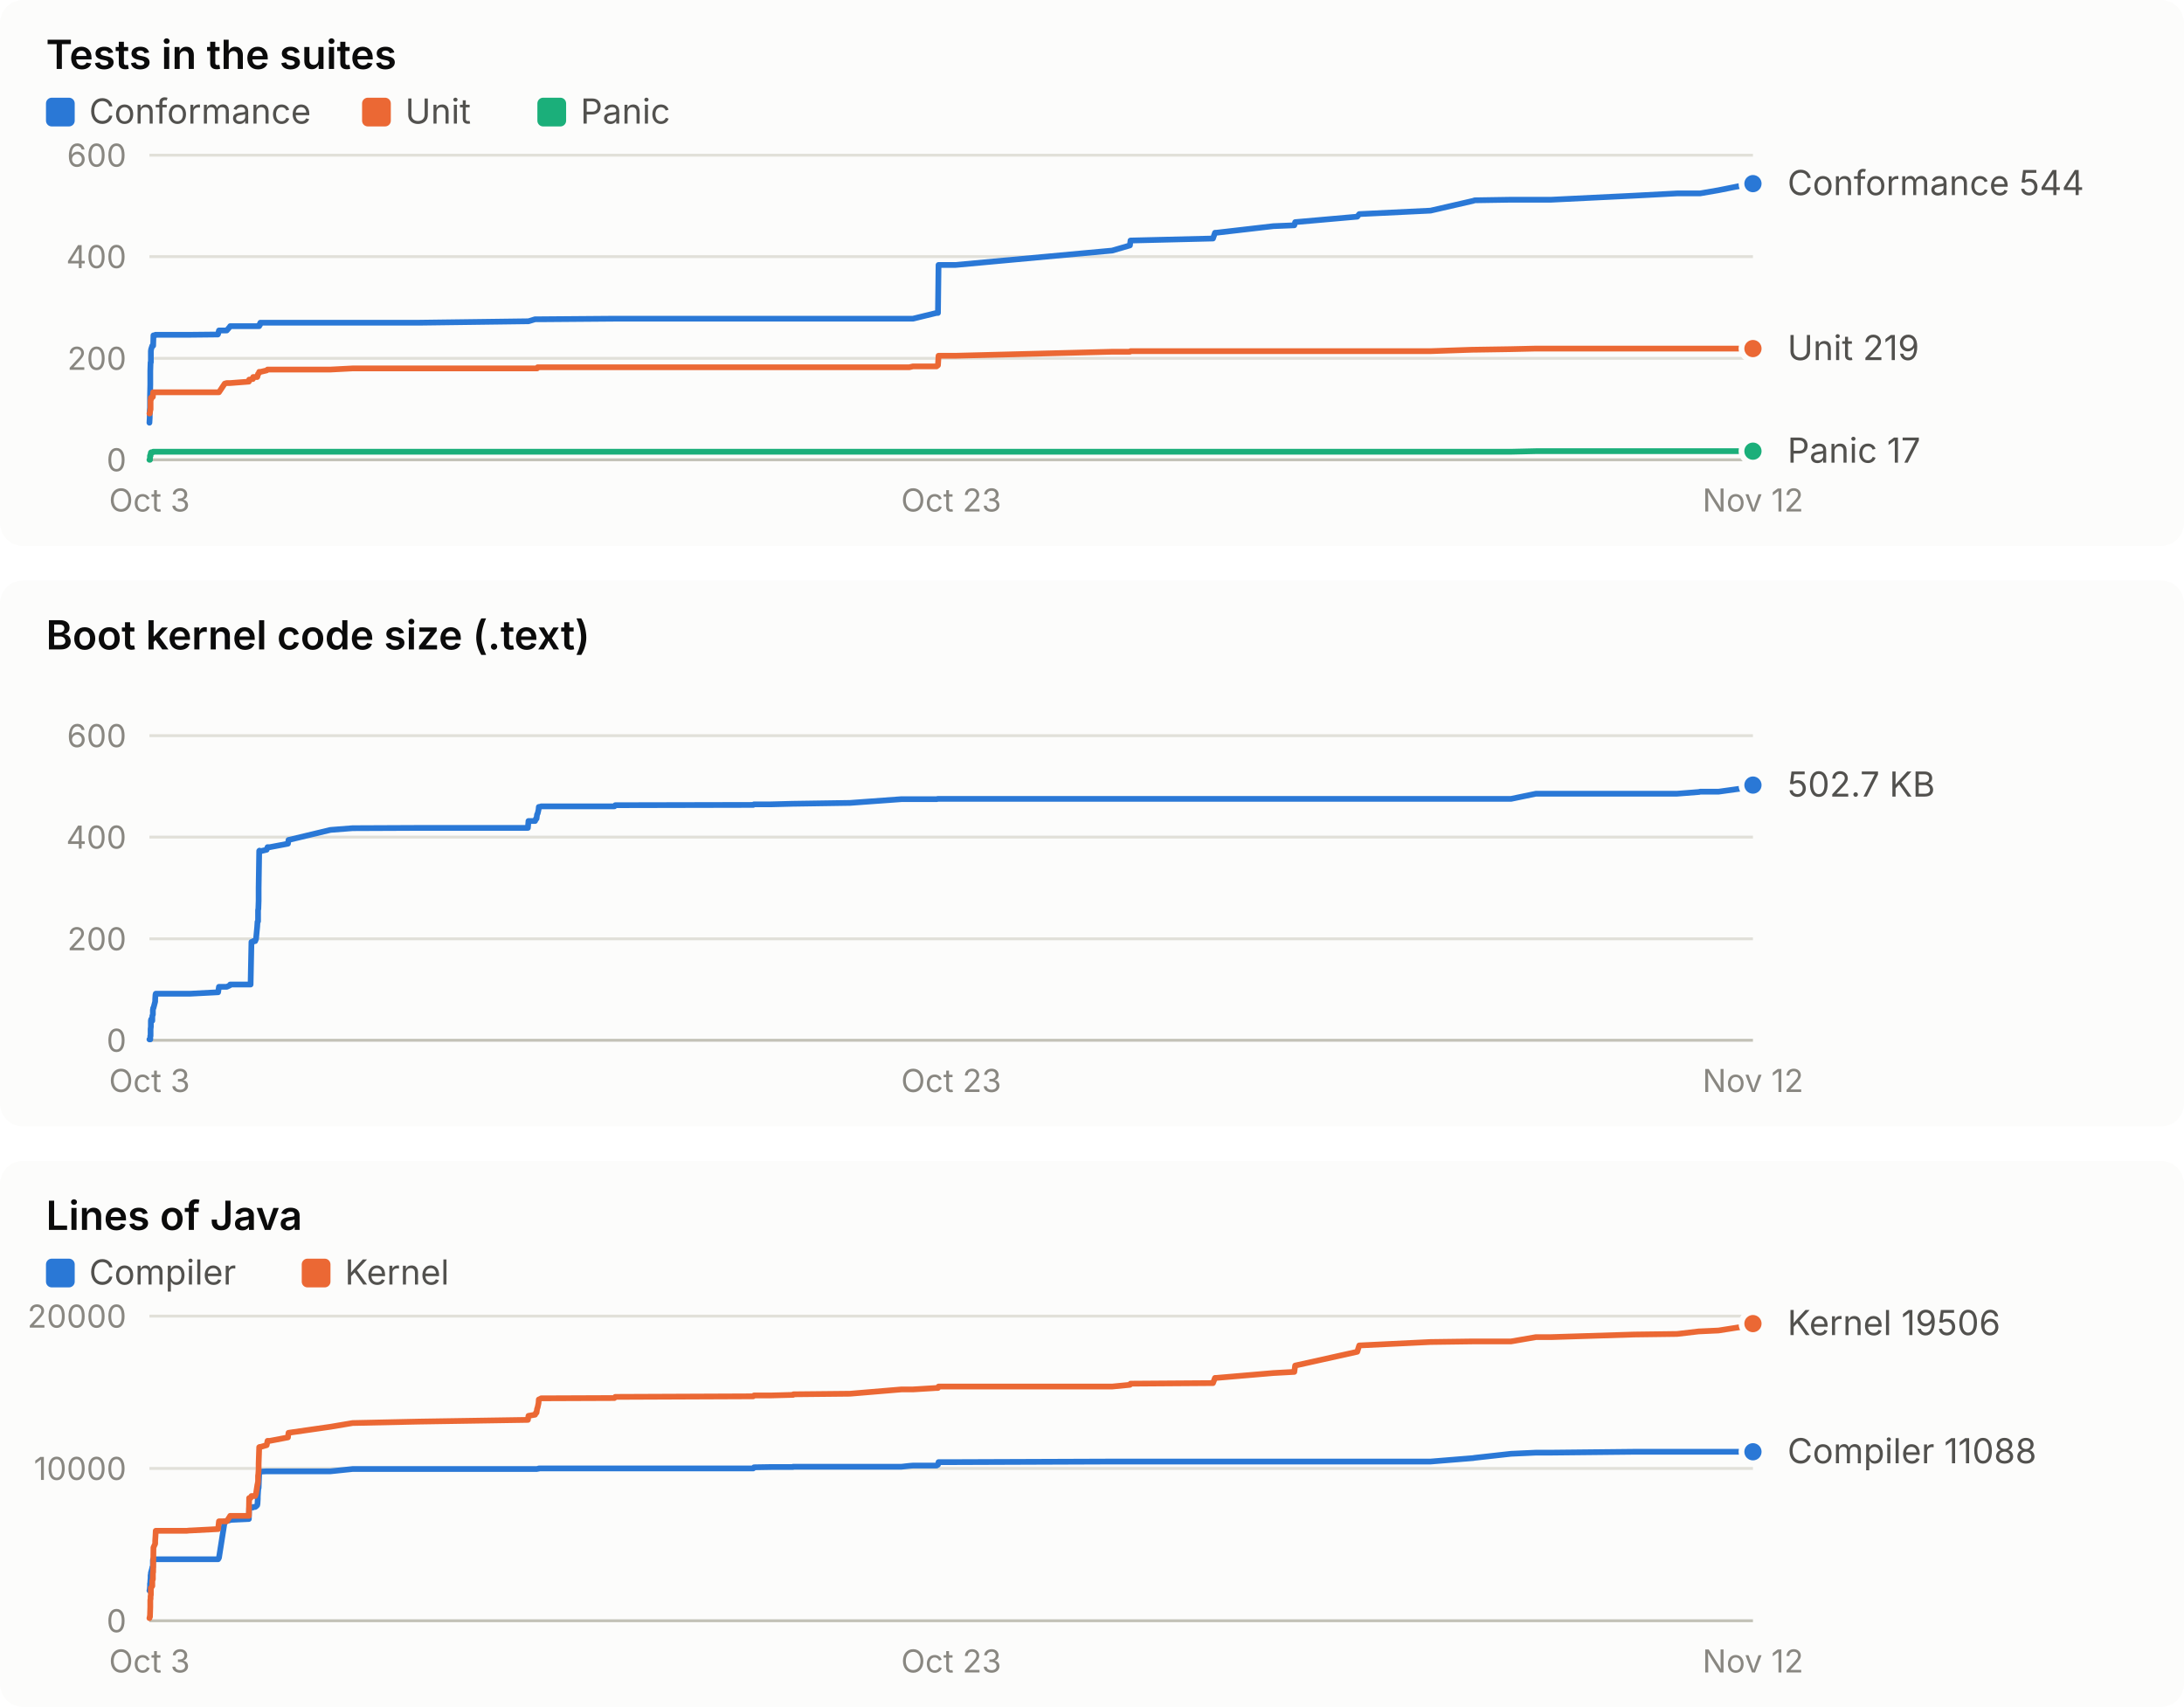
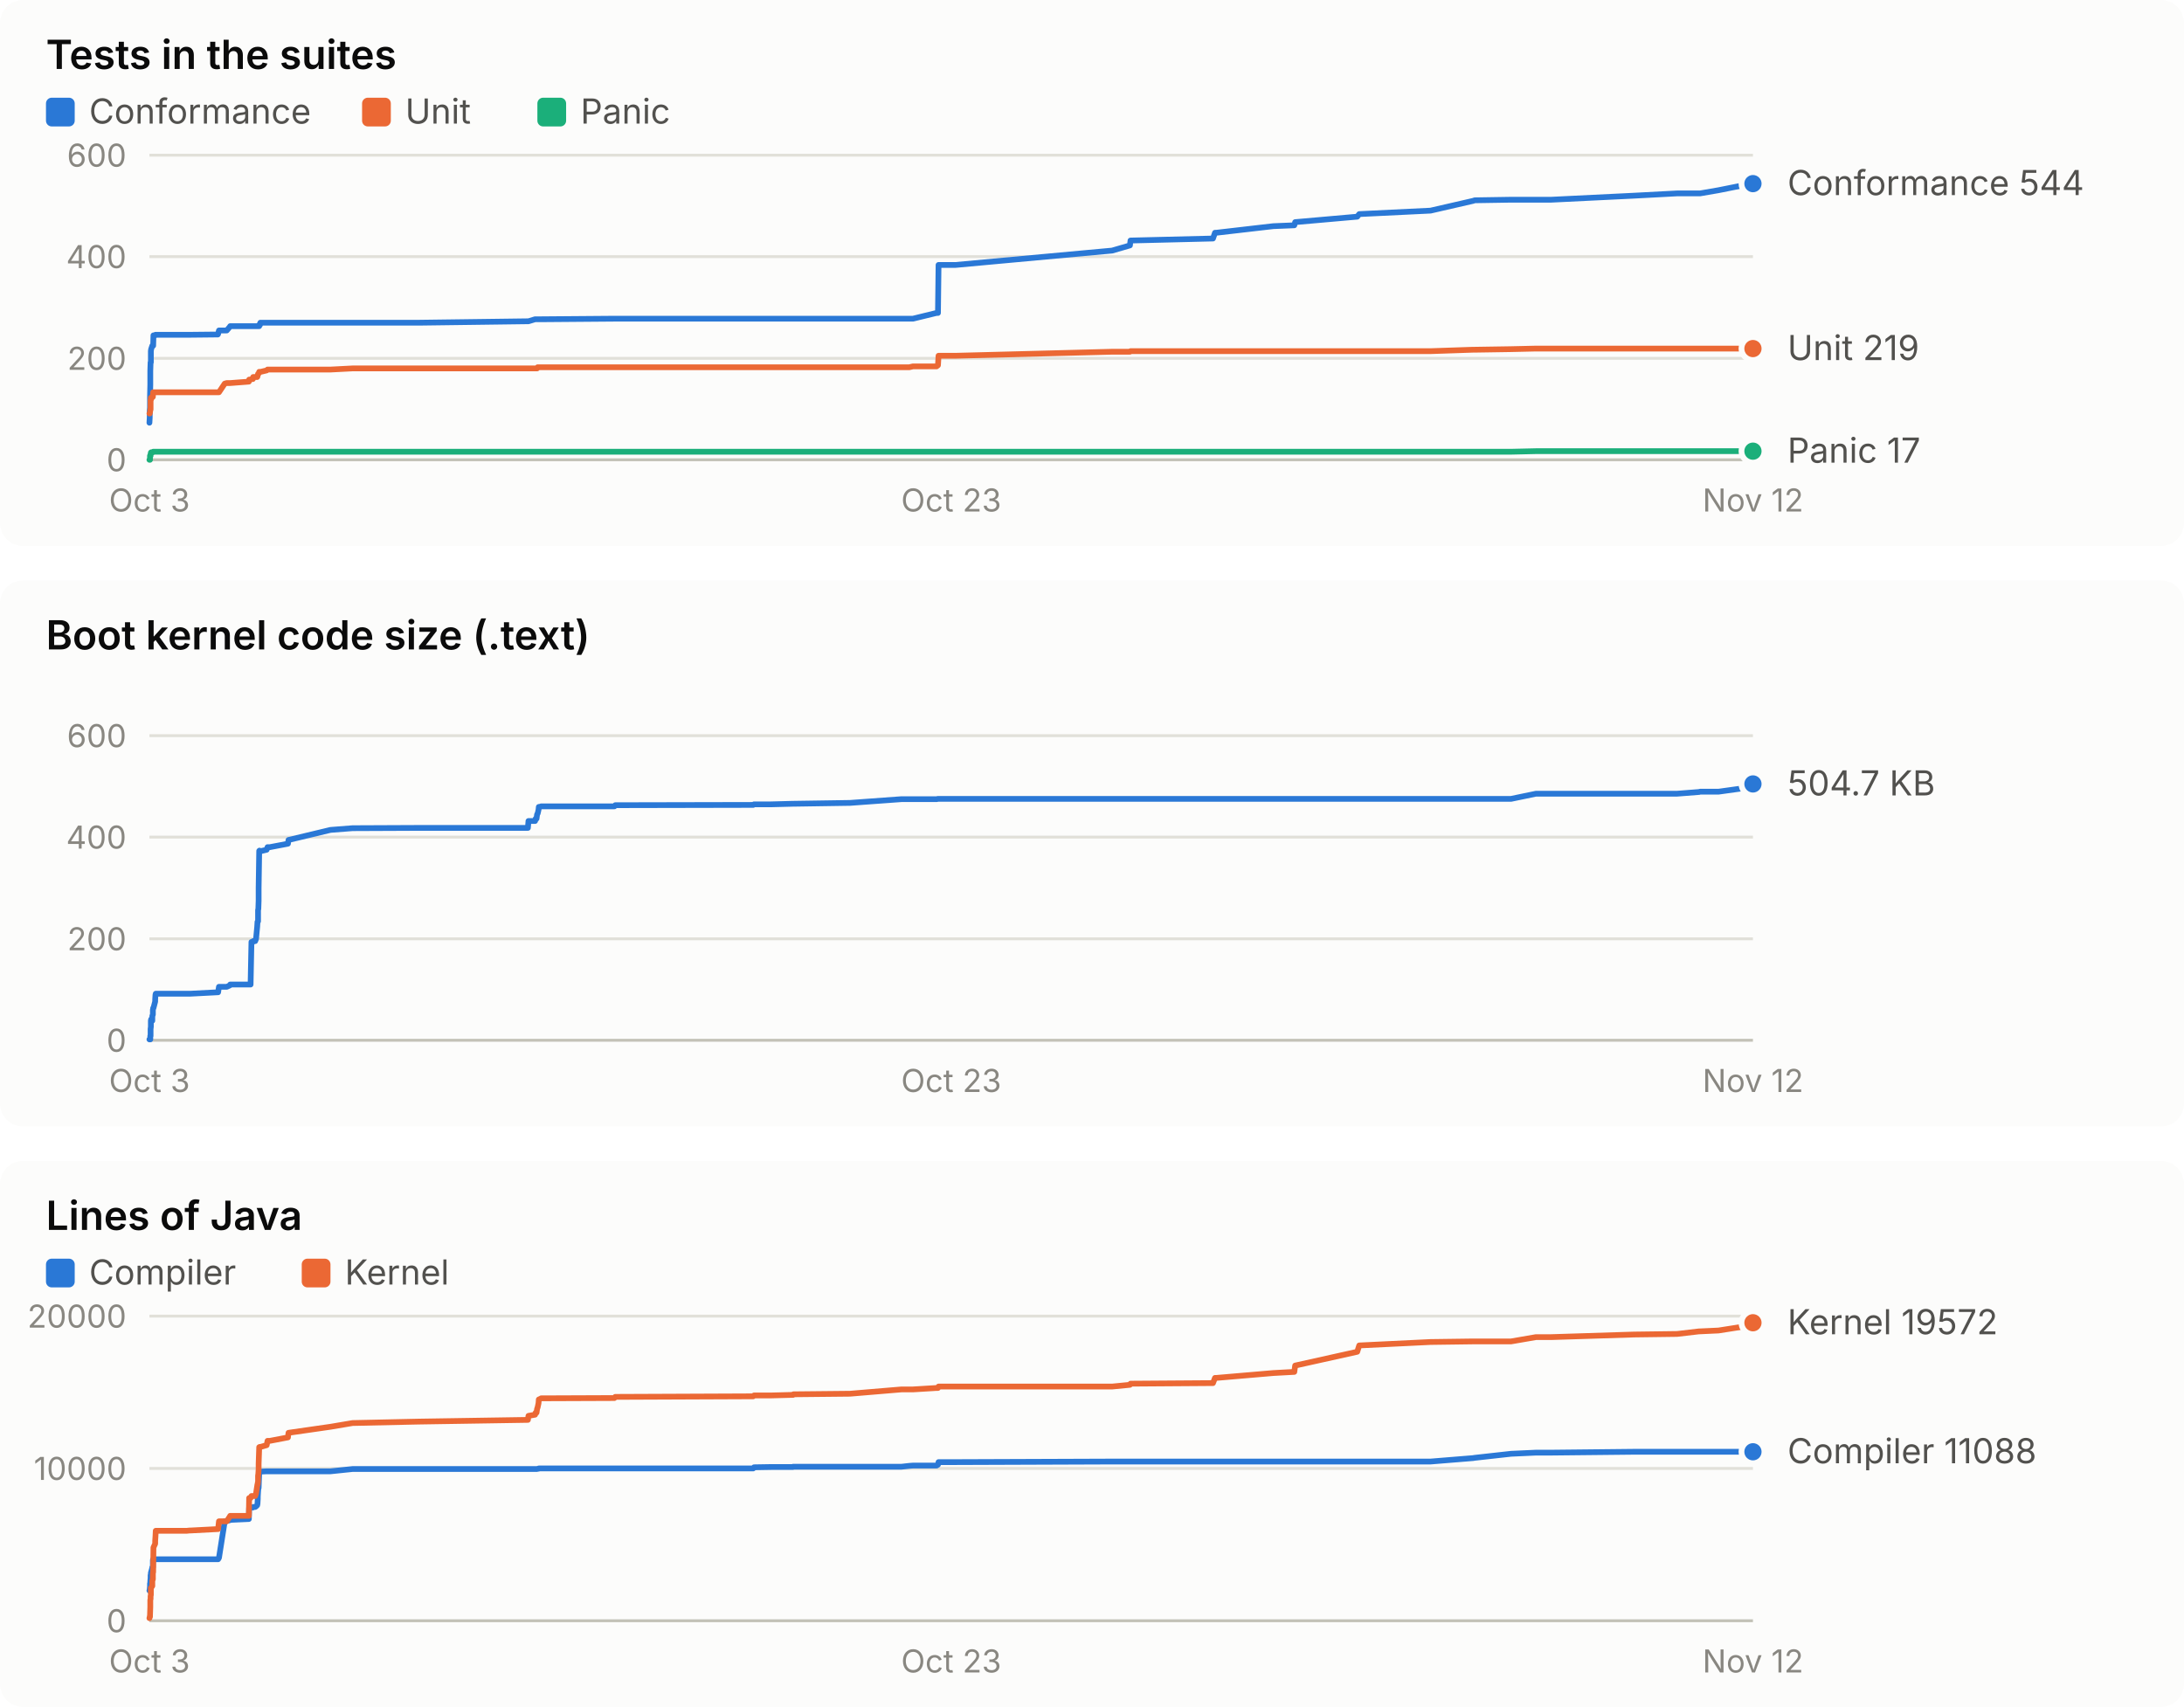
<svg xmlns="http://www.w3.org/2000/svg" width="760" height="594" viewBox="0 0 760 594" role="img" font-family="system-ui, -apple-system, 'Segoe UI', sans-serif">
  <rect x="0" y="0" width="760" height="190" rx="8" fill="#fcfcfb" />
  <text x="16.0" y="24.0" fill="#0b0b0b" font-size="14" font-weight="600" text-anchor="start" style="font-variant-numeric: tabular-nums">Tests in the suites</text>
  <rect x="16" y="34" width="10" height="10" rx="2" fill="#2a78d6" />
  <text x="31.0" y="43.0" fill="#52514e" font-size="12" font-weight="400" text-anchor="start" style="font-variant-numeric: tabular-nums">Conformance</text>
  <rect x="126" y="34" width="10" height="10" rx="2" fill="#eb6834" />
  <text x="141.0" y="43.0" fill="#52514e" font-size="12" font-weight="400" text-anchor="start" style="font-variant-numeric: tabular-nums">Unit</text>
  <rect x="187" y="34" width="10" height="10" rx="2" fill="#1baf7a" />
  <text x="202.0" y="43.0" fill="#52514e" font-size="12" font-weight="400" text-anchor="start" style="font-variant-numeric: tabular-nums">Panic</text>
  <line x1="52.0" x2="610.0" y1="160.0" y2="160.0" stroke="#c3c2b7" stroke-width="1" />
  <text x="44.0" y="164.0" fill="#898781" font-size="11" font-weight="400" text-anchor="end" style="font-variant-numeric: tabular-nums">0</text>
  <line x1="52.0" x2="610.0" y1="124.7" y2="124.7" stroke="#e1e0d9" stroke-width="1" />
  <text x="44.0" y="128.7" fill="#898781" font-size="11" font-weight="400" text-anchor="end" style="font-variant-numeric: tabular-nums">200</text>
  <line x1="52.0" x2="610.0" y1="89.3" y2="89.3" stroke="#e1e0d9" stroke-width="1" />
  <text x="44.0" y="93.3" fill="#898781" font-size="11" font-weight="400" text-anchor="end" style="font-variant-numeric: tabular-nums">400</text>
  <line x1="52.0" x2="610.0" y1="54.0" y2="54.0" stroke="#e1e0d9" stroke-width="1" />
  <text x="44.0" y="58.0" fill="#898781" font-size="11" font-weight="400" text-anchor="end" style="font-variant-numeric: tabular-nums">600</text>
  <text x="52.0" y="178.0" fill="#898781" font-size="11" font-weight="400" text-anchor="middle" style="font-variant-numeric: tabular-nums">Oct 3</text>
  <text x="331.0" y="178.0" fill="#898781" font-size="11" font-weight="400" text-anchor="middle" style="font-variant-numeric: tabular-nums">Oct 23</text>
  <text x="610.0" y="178.0" fill="#898781" font-size="11" font-weight="400" text-anchor="middle" style="font-variant-numeric: tabular-nums">Nov 12</text>
-   <polyline points="52.0,147.1 52.0,147.1 52.1,145.3 52.1,143.2 52.2,141.8 52.2,140.6 52.2,138.4 52.3,133.9 52.3,132.6 52.3,129.1 52.4,126.1 52.4,126.1 52.5,126.1 52.5,122.2 52.6,121.5 52.6,121.5 53.0,120.3 53.0,120.3 53.0,120.3 53.2,120.3 53.2,120.3 53.3,120.3 53.3,120.3 53.4,116.7 53.4,116.7 54.0,116.7 54.0,116.7 54.1,116.5 54.2,116.5 64.6,116.5 64.6,116.5 64.8,116.5 65.0,116.5 65.9,116.5 66.2,116.5 75.8,116.4 75.9,116.2 76.2,115.0 78.2,115.0 78.9,115.0 80.0,113.7 80.1,113.5 86.6,113.5 86.7,113.5 87.2,113.5 87.5,113.5 88.0,113.5 88.1,113.5 88.8,113.5 89.1,113.5 89.5,113.5 89.6,113.5 89.7,113.5 89.7,113.5 89.8,113.5 89.8,113.5 89.9,113.5 90.0,113.5 90.0,113.5 90.2,113.5 90.2,113.0 90.3,113.0 90.3,113.0 90.4,113.0 90.5,113.0 90.5,112.8 90.5,112.8 90.6,112.3 90.7,112.3 92.8,112.3 93.1,112.3 93.9,112.3 100.2,112.3 100.4,112.3 115.0,112.3 122.7,112.3 145.7,112.3 183.7,111.8 183.9,111.8 186.2,111.1 186.5,111.1 186.7,111.1 186.9,111.1 187.1,111.1 187.4,111.1 187.5,111.1 188.2,111.1 188.3,111.1 213.8,110.9 214.1,110.9 262.1,110.9 262.4,110.9 268.3,110.9 275.9,110.9 276.0,110.9 276.1,110.9 295.8,110.9 313.7,110.9 316.4,110.9 317.7,110.9 325.9,108.9 326.4,108.9 326.6,92.2 332.5,92.2 387.0,87.2 393.2,85.4 393.4,83.7 422.1,83.0 422.8,81.0 423.2,81.0 443.1,78.7 450.4,78.4 450.7,77.3 472.3,75.4 473.0,74.5 497.8,73.3 512.6,69.9 513.2,69.7 525.8,69.5 534.5,69.5 539.8,69.5 568.5,68.1 583.6,67.3 591.3,67.3 591.6,67.3 598.0,66.2 609.5,63.9 609.8,63.9 610.0,63.9" fill="none" stroke="#2a78d6" stroke-width="2" stroke-linejoin="round" stroke-linecap="round" />
+   <polyline points="52.0,147.1 52.0,147.1 52.1,145.3 52.1,143.2 52.2,141.8 52.2,140.6 52.2,138.4 52.3,133.9 52.3,132.6 52.3,129.1 52.4,126.1 52.4,126.1 52.5,126.1 52.5,122.2 52.6,121.5 52.6,121.5 53.0,120.3 53.0,120.3 53.0,120.3 53.2,120.3 53.2,120.3 53.3,120.3 53.3,120.3 53.4,116.7 53.4,116.7 54.0,116.7 54.0,116.7 54.1,116.5 54.2,116.5 64.6,116.5 64.6,116.5 64.8,116.5 65.0,116.5 65.9,116.5 66.2,116.5 75.8,116.4 75.9,116.2 76.2,115.0 78.2,115.0 78.9,115.0 80.0,113.7 80.1,113.5 86.6,113.5 86.7,113.5 87.2,113.5 87.5,113.5 88.0,113.5 88.1,113.5 88.8,113.5 89.1,113.5 89.5,113.5 89.6,113.5 89.7,113.5 89.7,113.5 89.8,113.5 89.8,113.5 89.9,113.5 90.0,113.5 90.0,113.5 90.2,113.5 90.2,113.0 90.3,113.0 90.3,113.0 90.4,113.0 90.5,113.0 90.5,112.8 90.5,112.8 90.6,112.3 90.7,112.3 92.8,112.3 93.1,112.3 93.9,112.3 100.2,112.3 100.4,112.3 115.0,112.3 122.7,112.3 145.7,112.3 183.7,111.8 183.9,111.8 186.2,111.1 186.4,111.1 186.7,111.1 186.9,111.1 187.1,111.1 187.4,111.1 187.5,111.1 188.2,111.1 188.3,111.1 213.8,110.9 214.1,110.9 262.1,110.9 262.4,110.9 268.3,110.9 275.9,110.9 276.0,110.9 276.1,110.9 295.8,110.9 313.7,110.9 316.4,110.9 317.7,110.9 325.9,108.9 326.4,108.9 326.6,92.2 332.5,92.2 387.0,87.2 393.2,85.4 393.4,83.7 422.1,83.0 422.8,81.0 423.2,81.0 443.1,78.7 450.4,78.4 450.7,77.3 472.3,75.4 473.0,74.5 497.8,73.3 512.6,69.9 513.2,69.7 525.8,69.5 534.5,69.5 539.8,69.5 568.5,68.1 583.6,67.3 591.3,67.3 591.6,67.3 598.0,66.2 609.5,63.9 609.8,63.9 610.0,63.9 610.0,63.9" fill="none" stroke="#2a78d6" stroke-width="2" stroke-linejoin="round" stroke-linecap="round" />
  <circle cx="610.0" cy="63.9" r="4" fill="#2a78d6" stroke="#fcfcfb" stroke-width="2" />
-   <polyline points="52.0,143.9 52.0,143.9 52.1,143.9 52.1,143.9 52.2,143.4 52.2,143.4 52.2,143.4 52.3,142.7 52.3,142.5 52.3,142.5 52.4,142.5 52.4,139.2 52.5,139.2 52.5,138.4 52.6,138.4 52.6,138.4 53.0,138.3 53.0,138.1 53.0,138.1 53.2,138.1 53.2,137.9 53.3,136.5 53.3,136.5 53.4,136.5 53.4,136.5 54.0,136.5 54.0,136.5 54.1,136.5 54.2,136.5 64.6,136.5 64.6,136.5 64.8,136.5 65.0,136.5 65.9,136.5 66.2,136.5 75.8,136.5 75.9,136.5 76.2,136.5 78.2,133.5 78.9,133.3 80.0,133.3 80.1,133.3 86.6,132.8 86.7,132.1 87.2,132.1 87.5,131.9 88.0,131.9 88.1,131.2 88.8,131.2 89.1,131.2 89.5,131.2 89.6,131.0 89.7,130.5 89.7,130.5 89.8,130.1 89.8,130.1 89.9,130.0 90.0,130.0 90.0,130.0 90.2,129.6 90.2,129.4 90.3,129.4 90.3,129.4 90.4,129.4 90.5,129.4 90.5,129.4 90.5,129.4 90.6,129.4 90.7,129.4 92.8,128.9 93.1,128.6 93.9,128.6 100.2,128.6 100.4,128.6 115.0,128.6 122.7,128.2 145.7,128.2 183.7,128.2 183.9,128.2 186.2,128.2 186.5,128.2 186.7,128.2 186.9,128.2 187.1,127.8 187.4,127.8 187.5,127.8 188.2,127.8 188.3,127.8 213.8,127.8 214.1,127.8 262.1,127.8 262.4,127.8 268.3,127.8 275.9,127.8 276.0,127.8 276.1,127.8 295.8,127.8 313.7,127.8 316.4,127.8 317.7,127.5 325.9,127.5 326.4,127.1 326.6,123.8 332.5,123.8 387.0,122.4 393.2,122.4 393.4,122.2 422.1,122.2 422.8,122.2 423.2,122.2 443.1,122.2 450.4,122.2 450.7,122.2 472.3,122.2 473.0,122.2 497.8,122.2 512.6,121.7 513.2,121.7 525.8,121.5 534.5,121.3 539.8,121.3 568.5,121.3 583.6,121.3 591.3,121.3 591.6,121.3 598.0,121.3 609.5,121.3 609.8,121.3 610.0,121.3" fill="none" stroke="#eb6834" stroke-width="2" stroke-linejoin="round" stroke-linecap="round" />
+   <polyline points="52.0,143.9 52.0,143.9 52.1,143.9 52.1,143.9 52.2,143.4 52.2,143.4 52.2,143.4 52.3,142.7 52.3,142.5 52.3,142.5 52.4,142.5 52.4,139.2 52.5,139.2 52.5,138.4 52.6,138.4 52.6,138.4 53.0,138.3 53.0,138.1 53.0,138.1 53.2,138.1 53.2,137.9 53.3,136.5 53.3,136.5 53.4,136.5 53.4,136.5 54.0,136.5 54.0,136.5 54.1,136.5 54.2,136.5 64.6,136.5 64.6,136.5 64.8,136.5 65.0,136.5 65.9,136.5 66.2,136.5 75.8,136.5 75.9,136.5 76.2,136.5 78.2,133.5 78.9,133.3 80.0,133.3 80.1,133.3 86.6,132.8 86.7,132.1 87.2,132.1 87.5,131.9 88.0,131.9 88.1,131.2 88.8,131.2 89.1,131.2 89.5,131.2 89.6,131.0 89.7,130.5 89.7,130.5 89.8,130.1 89.8,130.1 89.9,130.0 90.0,130.0 90.0,130.0 90.2,129.6 90.2,129.4 90.3,129.4 90.3,129.4 90.4,129.4 90.5,129.4 90.5,129.4 90.5,129.4 90.6,129.4 90.7,129.4 92.8,128.9 93.1,128.6 93.9,128.6 100.2,128.6 100.4,128.6 115.0,128.6 122.7,128.2 145.7,128.2 183.7,128.2 183.9,128.2 186.2,128.2 186.4,128.2 186.7,128.2 186.9,128.2 187.1,127.8 187.4,127.8 187.5,127.8 188.2,127.8 188.3,127.8 213.8,127.8 214.1,127.8 262.1,127.8 262.4,127.8 268.3,127.8 275.9,127.8 276.0,127.8 276.1,127.8 295.8,127.8 313.7,127.8 316.4,127.8 317.7,127.5 325.9,127.5 326.4,127.1 326.6,123.8 332.5,123.8 387.0,122.4 393.2,122.4 393.4,122.2 422.1,122.2 422.8,122.2 423.2,122.2 443.1,122.2 450.4,122.2 450.7,122.2 472.3,122.2 473.0,122.2 497.8,122.2 512.6,121.7 513.2,121.7 525.8,121.5 534.5,121.3 539.8,121.3 568.5,121.3 583.6,121.3 591.3,121.3 591.6,121.3 598.0,121.3 609.5,121.3 609.8,121.3 610.0,121.3 610.0,121.3" fill="none" stroke="#eb6834" stroke-width="2" stroke-linejoin="round" stroke-linecap="round" />
  <circle cx="610.0" cy="121.3" r="4" fill="#eb6834" stroke="#fcfcfb" stroke-width="2" />
-   <polyline points="52.0,160.0 52.0,160.0 52.1,160.0 52.1,160.0 52.2,160.0 52.2,158.6 52.2,158.6 52.3,158.6 52.3,158.6 52.3,158.6 52.4,158.6 52.4,157.9 52.5,157.7 52.5,157.5 52.6,157.4 52.6,157.4 53.0,157.4 53.0,157.4 53.0,157.4 53.2,157.4 53.2,157.4 53.3,157.2 53.3,157.2 53.4,157.2 53.4,157.2 54.0,157.2 54.0,157.2 54.1,157.2 54.2,157.2 64.6,157.2 64.6,157.2 64.8,157.2 65.0,157.2 65.9,157.2 66.2,157.2 75.8,157.2 75.9,157.2 76.2,157.2 78.2,157.2 78.9,157.2 80.0,157.2 80.1,157.2 86.6,157.2 86.7,157.2 87.2,157.2 87.5,157.2 88.0,157.2 88.1,157.2 88.8,157.2 89.1,157.2 89.5,157.2 89.6,157.2 89.7,157.2 89.7,157.2 89.8,157.2 89.8,157.2 89.9,157.2 90.0,157.2 90.0,157.2 90.2,157.2 90.2,157.2 90.3,157.2 90.3,157.2 90.4,157.2 90.5,157.2 90.5,157.2 90.5,157.2 90.6,157.2 90.7,157.2 92.8,157.2 93.1,157.2 93.9,157.2 100.2,157.2 100.4,157.2 115.0,157.2 122.7,157.2 145.7,157.2 183.7,157.2 183.9,157.2 186.2,157.2 186.5,157.2 186.7,157.2 186.9,157.2 187.1,157.2 187.4,157.2 187.5,157.2 188.2,157.2 188.3,157.2 213.8,157.2 214.1,157.2 262.1,157.2 262.4,157.2 268.3,157.2 275.9,157.2 276.0,157.2 276.1,157.2 295.8,157.2 313.7,157.2 316.4,157.2 317.7,157.2 325.9,157.2 326.4,157.2 326.6,157.2 332.5,157.2 387.0,157.2 393.2,157.2 393.4,157.2 422.1,157.2 422.8,157.2 423.2,157.2 443.1,157.2 450.4,157.2 450.7,157.2 472.3,157.2 473.0,157.2 497.8,157.2 512.6,157.2 513.2,157.2 525.8,157.2 534.5,157.0 539.8,157.0 568.5,157.0 583.6,157.0 591.3,157.0 591.6,157.0 598.0,157.0 609.5,157.0 609.8,157.0 610.0,157.0" fill="none" stroke="#1baf7a" stroke-width="2" stroke-linejoin="round" stroke-linecap="round" />
+   <polyline points="52.0,160.0 52.0,160.0 52.1,160.0 52.1,160.0 52.2,160.0 52.2,158.6 52.2,158.6 52.3,158.6 52.3,158.6 52.3,158.6 52.4,158.6 52.4,157.9 52.5,157.7 52.5,157.5 52.6,157.4 52.6,157.4 53.0,157.4 53.0,157.4 53.0,157.4 53.2,157.4 53.2,157.4 53.3,157.2 53.3,157.2 53.4,157.2 53.4,157.2 54.0,157.2 54.0,157.2 54.1,157.2 54.2,157.2 64.6,157.2 64.6,157.2 64.8,157.2 65.0,157.2 65.9,157.2 66.2,157.2 75.8,157.2 75.9,157.2 76.2,157.2 78.2,157.2 78.9,157.2 80.0,157.2 80.1,157.2 86.6,157.2 86.7,157.2 87.2,157.2 87.5,157.2 88.0,157.2 88.1,157.2 88.8,157.2 89.1,157.2 89.5,157.2 89.6,157.2 89.7,157.2 89.7,157.2 89.8,157.2 89.8,157.2 89.9,157.2 90.0,157.2 90.0,157.2 90.2,157.2 90.2,157.2 90.3,157.2 90.3,157.2 90.4,157.2 90.5,157.2 90.5,157.2 90.5,157.2 90.6,157.2 90.7,157.2 92.8,157.2 93.1,157.2 93.9,157.2 100.2,157.2 100.4,157.2 115.0,157.2 122.7,157.2 145.7,157.2 183.7,157.2 183.9,157.2 186.2,157.2 186.4,157.2 186.7,157.2 186.9,157.2 187.1,157.2 187.4,157.2 187.5,157.2 188.2,157.2 188.3,157.2 213.8,157.2 214.1,157.2 262.1,157.2 262.4,157.2 268.3,157.2 275.9,157.2 276.0,157.2 276.1,157.2 295.8,157.2 313.7,157.2 316.4,157.2 317.7,157.2 325.9,157.2 326.4,157.2 326.6,157.2 332.5,157.2 387.0,157.2 393.2,157.2 393.4,157.2 422.1,157.2 422.8,157.2 423.2,157.2 443.1,157.2 450.4,157.2 450.7,157.2 472.3,157.2 473.0,157.2 497.8,157.2 512.6,157.2 513.2,157.2 525.8,157.2 534.5,157.0 539.8,157.0 568.5,157.0 583.6,157.0 591.3,157.0 591.6,157.0 598.0,157.0 609.5,157.0 609.8,157.0 610.0,157.0 610.0,157.0" fill="none" stroke="#1baf7a" stroke-width="2" stroke-linejoin="round" stroke-linecap="round" />
  <circle cx="610.0" cy="157.0" r="4" fill="#1baf7a" stroke="#fcfcfb" stroke-width="2" />
  <text x="622.0" y="67.9" fill="#52514e" font-size="12" font-weight="400" text-anchor="start" style="font-variant-numeric: tabular-nums">Conformance 544</text>
  <text x="622.0" y="125.3" fill="#52514e" font-size="12" font-weight="400" text-anchor="start" style="font-variant-numeric: tabular-nums">Unit 219</text>
  <text x="622.0" y="161.0" fill="#52514e" font-size="12" font-weight="400" text-anchor="start" style="font-variant-numeric: tabular-nums">Panic 17</text>
  <rect x="0" y="202" width="760" height="190" rx="8" fill="#fcfcfb" />
  <text x="16.0" y="226.0" fill="#0b0b0b" font-size="14" font-weight="600" text-anchor="start" style="font-variant-numeric: tabular-nums">Boot kernel code size (.text)</text>
  <line x1="52.0" x2="610.0" y1="362.0" y2="362.0" stroke="#c3c2b7" stroke-width="1" />
  <text x="44.0" y="366.0" fill="#898781" font-size="11" font-weight="400" text-anchor="end" style="font-variant-numeric: tabular-nums">0</text>
  <line x1="52.0" x2="610.0" y1="326.7" y2="326.7" stroke="#e1e0d9" stroke-width="1" />
  <text x="44.0" y="330.7" fill="#898781" font-size="11" font-weight="400" text-anchor="end" style="font-variant-numeric: tabular-nums">200</text>
  <line x1="52.0" x2="610.0" y1="291.3" y2="291.3" stroke="#e1e0d9" stroke-width="1" />
  <text x="44.0" y="295.3" fill="#898781" font-size="11" font-weight="400" text-anchor="end" style="font-variant-numeric: tabular-nums">400</text>
  <line x1="52.0" x2="610.0" y1="256.0" y2="256.0" stroke="#e1e0d9" stroke-width="1" />
  <text x="44.0" y="260.0" fill="#898781" font-size="11" font-weight="400" text-anchor="end" style="font-variant-numeric: tabular-nums">600</text>
  <text x="52.0" y="380.0" fill="#898781" font-size="11" font-weight="400" text-anchor="middle" style="font-variant-numeric: tabular-nums">Oct 3</text>
  <text x="331.0" y="380.0" fill="#898781" font-size="11" font-weight="400" text-anchor="middle" style="font-variant-numeric: tabular-nums">Oct 23</text>
  <text x="610.0" y="380.0" fill="#898781" font-size="11" font-weight="400" text-anchor="middle" style="font-variant-numeric: tabular-nums">Nov 12</text>
-   <polyline points="52.0,361.7 52.0,361.7 52.1,361.7 52.1,361.7 52.2,361.7 52.2,361.7 52.2,361.7 52.3,361.7 52.3,361.7 52.3,360.5 52.4,360.5 52.4,358.1 52.5,357.3 52.5,355.2 52.6,354.7 52.6,354.7 53.0,355.2 53.0,354.7 53.0,353.5 53.2,353.1 53.2,351.3 53.3,351.1 53.3,350.8 53.4,350.8 53.4,350.8 54.0,348.5 54.0,347.8 54.1,346.2 54.2,345.8 64.6,345.8 64.6,345.8 64.8,345.8 65.0,345.8 65.9,345.8 66.2,345.8 75.8,345.3 75.9,345.3 76.2,343.4 78.2,343.4 78.9,343.4 80.0,342.9 80.1,342.6 86.6,342.6 86.7,342.6 87.2,342.6 87.5,327.8 88.0,327.8 88.1,327.5 88.8,327.5 89.1,326.7 89.5,322.5 89.6,320.8 89.7,320.8 89.7,320.6 89.8,320.6 89.8,316.7 89.9,316.3 90.0,313.4 90.0,309.0 90.2,296.1 90.2,296.1 90.3,296.0 90.3,296.0 90.4,296.1 90.5,296.2 90.5,296.3 90.5,296.2 90.6,296.2 90.7,296.2 92.8,295.7 93.1,294.8 93.9,294.8 100.2,293.6 100.4,292.3 115.0,288.8 122.7,288.2 145.7,288.1 183.7,288.1 183.9,285.7 186.2,285.7 186.5,284.9 186.7,284.9 186.9,283.4 187.1,283.1 187.4,281.8 187.5,280.8 188.2,280.7 188.3,280.6 213.8,280.6 214.1,280.2 262.1,280.1 262.4,279.9 268.3,279.9 275.9,279.7 276.0,279.7 276.1,279.7 295.8,279.4 313.7,278.1 316.4,278.1 317.7,278.1 325.9,278.1 326.4,278.0 326.6,278.0 332.5,278.0 387.0,278.0 393.2,278.0 393.4,278.0 422.1,278.0 422.8,278.0 423.2,278.0 443.1,278.0 450.4,278.0 450.7,278.0 472.3,278.0 473.0,278.0 497.8,278.0 512.6,278.0 513.2,278.0 525.8,278.0 534.5,276.2 539.8,276.2 568.5,276.2 583.6,276.2 591.3,275.6 591.6,275.5 598.0,275.5 609.5,273.9 609.8,273.2 610.0,273.2" fill="none" stroke="#2a78d6" stroke-width="2" stroke-linejoin="round" stroke-linecap="round" />
-   <circle cx="610.0" cy="273.2" r="4" fill="#2a78d6" stroke="#fcfcfb" stroke-width="2" />
-   <text x="622.0" y="277.2" fill="#52514e" font-size="12" font-weight="400" text-anchor="start" style="font-variant-numeric: tabular-nums">502.7 KB</text>
+   <polyline points="52.0,361.7 52.0,361.7 52.1,361.7 52.1,361.7 52.2,361.7 52.2,361.7 52.2,361.7 52.3,361.7 52.3,361.7 52.3,360.5 52.4,360.5 52.4,358.1 52.5,357.3 52.5,355.2 52.6,354.7 52.6,354.7 53.0,355.2 53.0,354.7 53.0,353.5 53.2,353.1 53.2,351.3 53.3,351.1 53.3,350.8 53.4,350.8 53.4,350.8 54.0,348.5 54.0,347.8 54.1,346.2 54.2,345.8 64.6,345.8 64.6,345.8 64.8,345.8 65.0,345.8 65.9,345.8 66.2,345.8 75.8,345.3 75.9,345.3 76.2,343.4 78.2,343.4 78.9,343.4 80.0,342.9 80.1,342.6 86.6,342.6 86.7,342.6 87.2,342.6 87.5,327.8 88.0,327.8 88.1,327.5 88.8,327.5 89.1,326.7 89.5,322.5 89.6,320.8 89.7,320.8 89.7,320.6 89.8,320.6 89.8,316.7 89.9,316.3 90.0,313.4 90.0,309.0 90.2,296.1 90.2,296.1 90.3,296.0 90.3,296.0 90.4,296.1 90.5,296.2 90.5,296.3 90.5,296.2 90.6,296.2 90.7,296.2 92.8,295.7 93.1,294.8 93.9,294.8 100.2,293.6 100.4,292.3 115.0,288.8 122.7,288.2 145.7,288.1 183.7,288.1 183.9,285.7 186.2,285.7 186.4,284.9 186.7,284.9 186.9,283.4 187.1,283.1 187.4,281.8 187.5,280.8 188.2,280.7 188.3,280.6 213.8,280.6 214.1,280.2 262.1,280.1 262.4,279.9 268.3,279.9 275.9,279.7 276.0,279.7 276.1,279.7 295.8,279.4 313.7,278.1 316.4,278.1 317.7,278.1 325.9,278.1 326.4,278.0 326.6,278.0 332.5,278.0 387.0,278.0 393.2,278.0 393.4,278.0 422.1,278.0 422.8,278.0 423.2,278.0 443.1,278.0 450.4,278.0 450.7,278.0 472.3,278.0 473.0,278.0 497.8,278.0 512.6,278.0 513.2,278.0 525.8,278.0 534.5,276.2 539.8,276.2 568.5,276.2 583.6,276.2 591.3,275.6 591.6,275.5 598.0,275.5 609.5,273.9 609.8,273.2 610.0,273.2 610.0,272.8" fill="none" stroke="#2a78d6" stroke-width="2" stroke-linejoin="round" stroke-linecap="round" />
+   <circle cx="610.0" cy="272.8" r="4" fill="#2a78d6" stroke="#fcfcfb" stroke-width="2" />
+   <text x="622.0" y="276.8" fill="#52514e" font-size="12" font-weight="400" text-anchor="start" style="font-variant-numeric: tabular-nums">504.7 KB</text>
  <rect x="0" y="404" width="760" height="190" rx="8" fill="#fcfcfb" />
  <text x="16.0" y="428.0" fill="#0b0b0b" font-size="14" font-weight="600" text-anchor="start" style="font-variant-numeric: tabular-nums">Lines of Java</text>
  <rect x="16" y="438" width="10" height="10" rx="2" fill="#2a78d6" />
  <text x="31.0" y="447.0" fill="#52514e" font-size="12" font-weight="400" text-anchor="start" style="font-variant-numeric: tabular-nums">Compiler</text>
  <rect x="105" y="438" width="10" height="10" rx="2" fill="#eb6834" />
  <text x="120.0" y="447.0" fill="#52514e" font-size="12" font-weight="400" text-anchor="start" style="font-variant-numeric: tabular-nums">Kernel</text>
  <line x1="52.0" x2="610.0" y1="564.0" y2="564.0" stroke="#c3c2b7" stroke-width="1" />
  <text x="44.0" y="568.0" fill="#898781" font-size="11" font-weight="400" text-anchor="end" style="font-variant-numeric: tabular-nums">0</text>
  <line x1="52.0" x2="610.0" y1="511.0" y2="511.0" stroke="#e1e0d9" stroke-width="1" />
  <text x="44.0" y="515.0" fill="#898781" font-size="11" font-weight="400" text-anchor="end" style="font-variant-numeric: tabular-nums">10000</text>
  <line x1="52.0" x2="610.0" y1="458.0" y2="458.0" stroke="#e1e0d9" stroke-width="1" />
  <text x="44.0" y="462.0" fill="#898781" font-size="11" font-weight="400" text-anchor="end" style="font-variant-numeric: tabular-nums">20000</text>
  <text x="52.0" y="582.0" fill="#898781" font-size="11" font-weight="400" text-anchor="middle" style="font-variant-numeric: tabular-nums">Oct 3</text>
  <text x="331.0" y="582.0" fill="#898781" font-size="11" font-weight="400" text-anchor="middle" style="font-variant-numeric: tabular-nums">Oct 23</text>
  <text x="610.0" y="582.0" fill="#898781" font-size="11" font-weight="400" text-anchor="middle" style="font-variant-numeric: tabular-nums">Nov 12</text>
-   <polyline points="52.0,553.5 52.0,553.5 52.1,553.3 52.1,553.1 52.2,552.1 52.2,551.5 52.2,551.0 52.3,550.8 52.3,550.3 52.3,550.3 52.4,549.1 52.4,548.2 52.5,547.8 52.5,547.4 52.6,547.0 52.6,547.0 53.0,545.6 53.0,545.5 53.0,545.4 53.2,545.4 53.2,542.9 53.3,542.6 53.3,542.6 53.4,542.6 53.4,542.6 54.0,542.6 54.0,542.6 54.1,542.6 54.2,542.6 64.6,542.6 64.6,542.6 64.8,542.6 65.0,542.6 65.9,542.6 66.2,542.6 75.8,542.6 75.9,542.6 76.2,542.1 78.2,529.4 78.9,529.3 80.0,529.0 80.1,528.9 86.6,528.6 86.7,524.7 87.2,524.7 87.5,524.6 88.0,524.6 88.1,524.4 88.8,524.4 89.1,524.2 89.5,523.8 89.6,523.3 89.7,521.6 89.7,520.8 89.8,519.1 89.8,519.0 89.9,517.9 90.0,517.8 90.0,517.8 90.2,512.4 90.2,512.2 90.3,512.1 90.3,512.1 90.4,512.1 90.5,512.1 90.5,512.1 90.5,512.1 90.6,512.1 90.7,512.1 92.8,512.0 93.1,512.0 93.9,512.0 100.2,512.0 100.4,512.0 115.0,512.0 122.7,511.2 145.7,511.2 183.7,511.2 183.9,511.2 186.2,511.2 186.5,511.2 186.7,511.2 186.9,511.2 187.1,511.1 187.4,511.1 187.5,511.0 188.2,511.0 188.3,511.0 213.8,511.0 214.1,511.0 262.1,511.0 262.4,510.6 268.3,510.5 275.9,510.5 276.0,510.4 276.1,510.4 295.8,510.4 313.7,510.4 316.4,510.1 317.7,510.0 325.9,510.0 326.4,509.7 326.6,508.8 332.5,508.8 387.0,508.6 393.2,508.6 393.4,508.6 422.1,508.6 422.8,508.6 423.2,508.6 443.1,508.6 450.4,508.6 450.7,508.6 472.3,508.6 473.0,508.6 497.8,508.6 512.6,507.4 513.2,507.3 525.8,505.9 534.5,505.5 539.8,505.5 568.5,505.2 583.6,505.2 591.3,505.2 591.6,505.2 598.0,505.2 609.5,505.2 609.8,505.2 610.0,505.2" fill="none" stroke="#2a78d6" stroke-width="2" stroke-linejoin="round" stroke-linecap="round" />
+   <polyline points="52.0,553.5 52.0,553.5 52.1,553.3 52.1,553.1 52.2,552.1 52.2,551.5 52.2,551.0 52.3,550.8 52.3,550.3 52.3,550.3 52.4,549.1 52.4,548.2 52.5,547.8 52.5,547.4 52.6,547.0 52.6,547.0 53.0,545.6 53.0,545.5 53.0,545.4 53.2,545.4 53.2,542.9 53.3,542.6 53.3,542.6 53.4,542.6 53.4,542.6 54.0,542.6 54.0,542.6 54.1,542.6 54.2,542.6 64.6,542.6 64.6,542.6 64.8,542.6 65.0,542.6 65.9,542.6 66.2,542.6 75.8,542.6 75.9,542.6 76.2,542.1 78.2,529.4 78.9,529.3 80.0,529.0 80.1,528.9 86.6,528.6 86.7,524.7 87.2,524.7 87.5,524.6 88.0,524.6 88.1,524.4 88.8,524.4 89.1,524.2 89.5,523.8 89.6,523.3 89.7,521.6 89.7,520.8 89.8,519.1 89.8,519.0 89.9,517.9 90.0,517.8 90.0,517.8 90.2,512.4 90.2,512.2 90.3,512.1 90.3,512.1 90.4,512.1 90.5,512.1 90.5,512.1 90.5,512.1 90.6,512.1 90.7,512.1 92.8,512.0 93.1,512.0 93.9,512.0 100.2,512.0 100.4,512.0 115.0,512.0 122.7,511.2 145.7,511.2 183.7,511.2 183.9,511.2 186.2,511.2 186.4,511.2 186.7,511.2 186.9,511.2 187.1,511.1 187.4,511.1 187.5,511.0 188.2,511.0 188.3,511.0 213.8,511.0 214.1,511.0 262.1,511.0 262.4,510.6 268.3,510.5 275.9,510.5 276.0,510.4 276.1,510.4 295.8,510.4 313.7,510.4 316.4,510.1 317.7,510.0 325.9,510.0 326.4,509.7 326.6,508.8 332.5,508.8 387.0,508.6 393.2,508.6 393.4,508.6 422.1,508.6 422.8,508.6 423.2,508.6 443.1,508.6 450.4,508.6 450.7,508.6 472.3,508.6 473.0,508.6 497.8,508.6 512.6,507.4 513.2,507.3 525.8,505.9 534.5,505.5 539.8,505.5 568.5,505.2 583.6,505.2 591.3,505.2 591.6,505.2 598.0,505.2 609.5,505.2 609.8,505.2 610.0,505.2 610.0,505.2" fill="none" stroke="#2a78d6" stroke-width="2" stroke-linejoin="round" stroke-linecap="round" />
  <circle cx="610.0" cy="505.2" r="4" fill="#2a78d6" stroke="#fcfcfb" stroke-width="2" />
-   <polyline points="52.0,563.1 52.0,563.1 52.1,562.8 52.1,562.6 52.2,562.6 52.2,562.1 52.2,562.1 52.3,559.2 52.3,559.2 52.3,556.8 52.4,556.4 52.4,555.5 52.5,555.0 52.5,552.6 52.6,552.5 52.6,552.5 53.0,551.9 53.0,551.2 53.0,550.0 53.2,549.6 53.2,547.4 53.3,547.1 53.3,546.8 53.4,538.5 53.4,538.5 54.0,537.2 54.0,536.2 54.1,534.7 54.2,532.7 64.6,532.7 64.6,532.7 64.8,532.7 65.0,532.7 65.9,532.6 66.2,532.6 75.8,532.1 75.9,532.1 76.2,529.4 78.2,529.4 78.9,529.4 80.0,527.7 80.1,527.5 86.6,527.5 86.7,521.3 87.2,521.3 87.5,520.6 88.0,520.6 88.1,520.6 88.8,520.6 89.1,519.7 89.5,517.1 89.6,516.5 89.7,516.5 89.7,515.9 89.8,515.7 89.8,513.6 89.9,512.8 90.0,511.3 90.0,509.4 90.2,503.6 90.2,503.6 90.3,503.6 90.3,503.6 90.4,503.5 90.5,503.6 90.5,503.6 90.5,503.6 90.6,503.5 90.7,503.5 92.8,502.9 93.1,501.4 93.9,501.4 100.2,500.2 100.4,498.6 115.0,496.5 122.7,495.2 145.7,494.7 183.7,494.1 183.9,492.7 186.2,492.3 186.5,491.6 186.7,491.6 186.9,490.3 187.1,489.7 187.4,488.3 187.5,487.0 188.2,486.7 188.3,486.6 213.8,486.5 214.1,486.1 262.1,485.9 262.4,485.6 268.3,485.6 275.9,485.4 276.0,485.4 276.1,485.2 295.8,485.0 313.7,483.5 316.4,483.5 317.7,483.5 325.9,483.0 326.4,483.0 326.6,482.5 332.5,482.5 387.0,482.5 393.2,481.9 393.4,481.5 422.1,481.3 422.8,479.5 423.2,479.5 443.1,477.8 450.4,477.4 450.7,475.2 472.3,470.4 473.0,468.2 497.8,467.0 512.6,466.8 513.2,466.8 525.8,466.8 534.5,465.3 539.8,465.3 568.5,464.4 583.6,464.2 591.3,463.3 591.6,463.3 598.0,463.0 609.5,461.2 609.8,460.6 610.0,460.6" fill="none" stroke="#eb6834" stroke-width="2" stroke-linejoin="round" stroke-linecap="round" />
-   <circle cx="610.0" cy="460.6" r="4" fill="#eb6834" stroke="#fcfcfb" stroke-width="2" />
-   <text x="622.0" y="464.6" fill="#52514e" font-size="12" font-weight="400" text-anchor="start" style="font-variant-numeric: tabular-nums">Kernel 19506</text>
+   <polyline points="52.0,563.1 52.0,563.1 52.1,562.8 52.1,562.6 52.2,562.6 52.2,562.1 52.2,562.1 52.3,559.2 52.3,559.2 52.3,556.8 52.4,556.4 52.4,555.5 52.5,555.0 52.5,552.6 52.6,552.5 52.6,552.5 53.0,551.9 53.0,551.2 53.0,550.0 53.2,549.6 53.2,547.4 53.3,547.1 53.3,546.8 53.4,538.5 53.4,538.5 54.0,537.2 54.0,536.2 54.1,534.7 54.2,532.7 64.6,532.7 64.6,532.7 64.8,532.7 65.0,532.7 65.9,532.6 66.2,532.6 75.8,532.1 75.9,532.1 76.2,529.4 78.2,529.4 78.9,529.4 80.0,527.7 80.1,527.5 86.6,527.5 86.7,521.3 87.2,521.3 87.5,520.6 88.0,520.6 88.1,520.6 88.8,520.6 89.1,519.7 89.5,517.1 89.6,516.5 89.7,516.5 89.7,515.9 89.8,515.7 89.8,513.6 89.9,512.8 90.0,511.3 90.0,509.4 90.2,503.6 90.2,503.6 90.3,503.6 90.3,503.6 90.4,503.5 90.5,503.6 90.5,503.6 90.5,503.6 90.6,503.5 90.7,503.5 92.8,502.9 93.1,501.4 93.9,501.4 100.2,500.2 100.4,498.6 115.0,496.5 122.7,495.2 145.7,494.7 183.7,494.1 183.9,492.7 186.2,492.3 186.4,491.6 186.7,491.6 186.9,490.3 187.1,489.7 187.4,488.3 187.5,487.0 188.2,486.7 188.3,486.6 213.8,486.5 214.1,486.1 262.1,485.9 262.4,485.6 268.3,485.6 275.9,485.4 276.0,485.4 276.1,485.2 295.8,485.0 313.7,483.5 316.4,483.5 317.7,483.5 325.9,483.0 326.4,483.0 326.6,482.5 332.5,482.5 387.0,482.5 393.2,481.9 393.4,481.5 422.1,481.3 422.8,479.5 423.2,479.5 443.1,477.8 450.4,477.4 450.7,475.2 472.3,470.4 473.0,468.2 497.8,467.0 512.6,466.8 513.2,466.8 525.8,466.8 534.5,465.3 539.8,465.3 568.5,464.4 583.6,464.2 591.3,463.3 591.6,463.3 598.0,463.0 609.5,461.2 609.8,460.6 610.0,460.6 610.0,460.3" fill="none" stroke="#eb6834" stroke-width="2" stroke-linejoin="round" stroke-linecap="round" />
+   <circle cx="610.0" cy="460.3" r="4" fill="#eb6834" stroke="#fcfcfb" stroke-width="2" />
+   <text x="622.0" y="464.3" fill="#52514e" font-size="12" font-weight="400" text-anchor="start" style="font-variant-numeric: tabular-nums">Kernel 19572</text>
  <text x="622.0" y="509.2" fill="#52514e" font-size="12" font-weight="400" text-anchor="start" style="font-variant-numeric: tabular-nums">Compiler 11088</text>
</svg>
